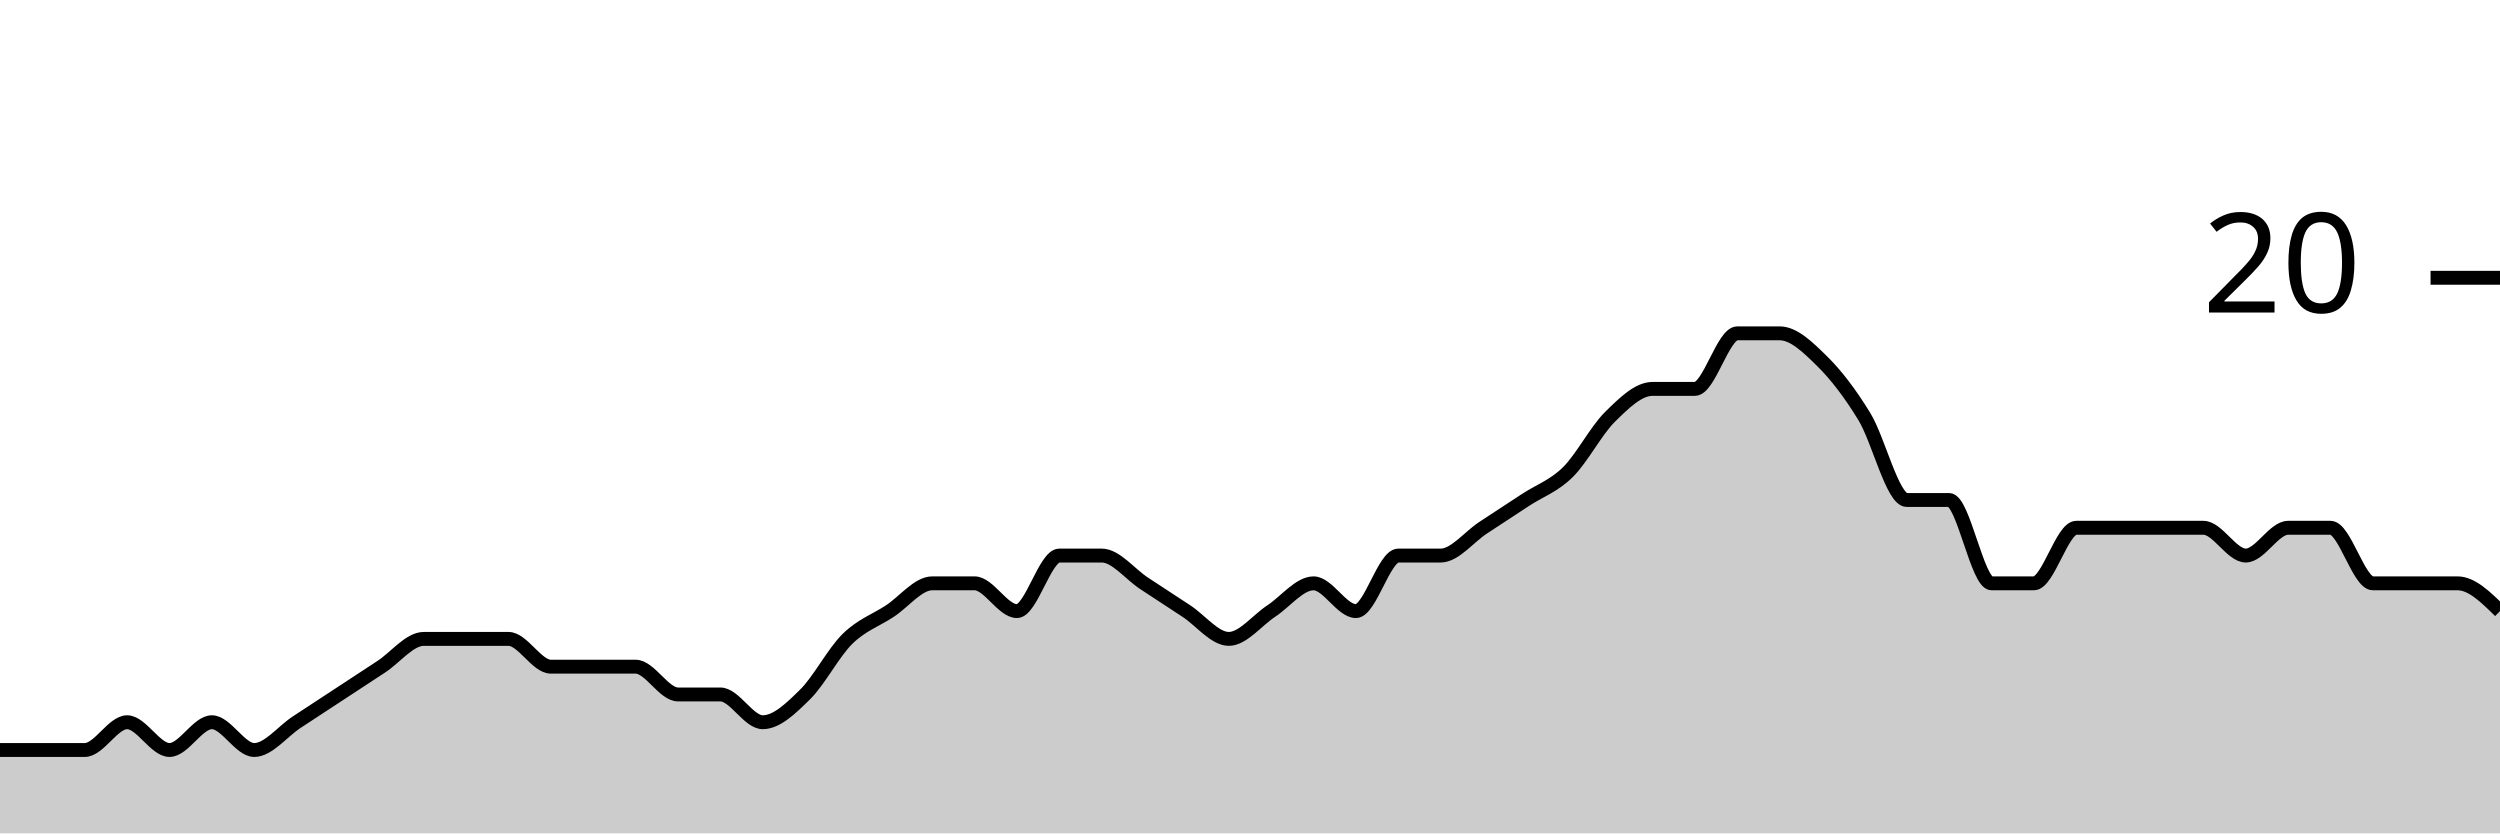
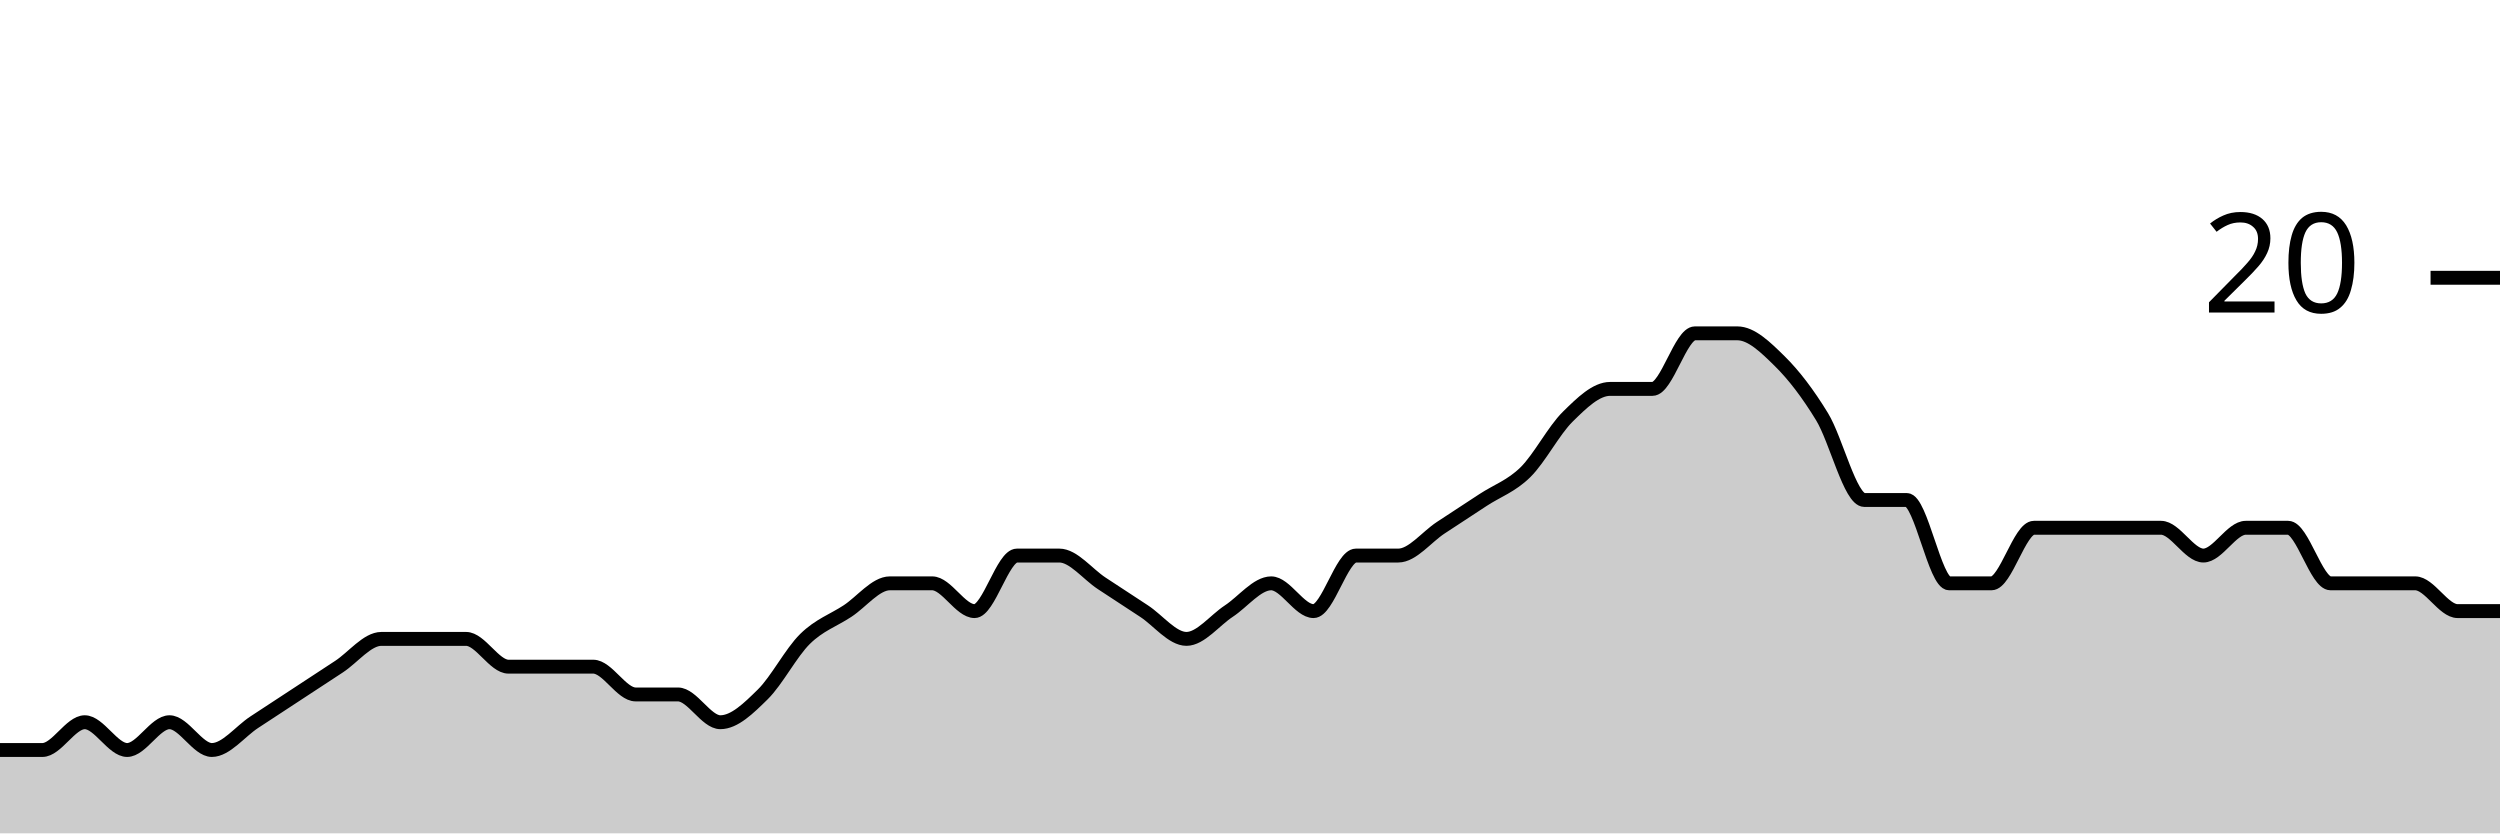
<svg xmlns="http://www.w3.org/2000/svg" viewBox="0 0 180 60">
  <g transform="translate(0,20)">
-     <path class="area" fill="rgba(0, 0, 0, 0.2)" d="M0,34C1.017,34,2.034,34,3.051,34C4.068,34,5.085,34,6.102,34C7.119,34,8.136,32,9.153,32C10.169,32,11.186,34,12.203,34C13.22,34,14.237,32,15.254,32C16.271,32,17.288,34,18.305,34C19.322,34,20.339,32.667,21.356,32C22.373,31.333,23.39,30.667,24.407,30C25.424,29.333,26.441,28.667,27.458,28C28.475,27.333,29.492,26,30.508,26C31.525,26,32.542,26,33.559,26C34.576,26,35.593,26,36.61,26C37.627,26,38.644,28,39.661,28C40.678,28,41.695,28,42.712,28C43.729,28,44.746,28,45.763,28C46.78,28,47.797,30,48.814,30C49.831,30,50.847,30,51.864,30C52.881,30,53.898,32,54.915,32C55.932,32,56.949,31,57.966,30C58.983,29,60,27,61.017,26C62.034,25,63.051,24.667,64.068,24C65.085,23.333,66.102,22,67.119,22C68.136,22,69.153,22,70.169,22C71.186,22,72.203,24,73.22,24C74.237,24,75.254,20,76.271,20C77.288,20,78.305,20,79.322,20C80.339,20,81.356,21.333,82.373,22C83.39,22.667,84.407,23.333,85.424,24C86.441,24.667,87.458,26,88.475,26C89.492,26,90.508,24.667,91.525,24C92.542,23.333,93.559,22,94.576,22C95.593,22,96.61,24,97.627,24C98.644,24,99.661,20,100.678,20C101.695,20,102.712,20,103.729,20C104.746,20,105.763,18.667,106.78,18C107.797,17.333,108.814,16.667,109.831,16C110.847,15.333,111.864,15,112.881,14C113.898,13,114.915,11,115.932,10C116.949,9,117.966,8,118.983,8C120,8,121.017,8,122.034,8C123.051,8,124.068,4,125.085,4C126.102,4,127.119,4,128.136,4C129.153,4,130.169,5,131.186,6C132.203,7,133.22,8.333,134.237,10C135.254,11.667,136.271,16,137.288,16C138.305,16,139.322,16,140.339,16C141.356,16,142.373,22,143.39,22C144.407,22,145.424,22,146.441,22C147.458,22,148.475,18,149.492,18C150.508,18,151.525,18,152.542,18C153.559,18,154.576,18,155.593,18C156.61,18,157.627,18,158.644,18C159.661,18,160.678,20,161.695,20C162.712,20,163.729,18,164.746,18C165.763,18,166.78,18,167.797,18C168.814,18,169.831,22,170.847,22C171.864,22,172.881,22,173.898,22C174.915,22,175.932,22,176.949,22C177.966,22,178.983,23,180,24L180,40C178.983,40,177.966,40,176.949,40C175.932,40,174.915,40,173.898,40C172.881,40,171.864,40,170.847,40C169.831,40,168.814,40,167.797,40C166.78,40,165.763,40,164.746,40C163.729,40,162.712,40,161.695,40C160.678,40,159.661,40,158.644,40C157.627,40,156.61,40,155.593,40C154.576,40,153.559,40,152.542,40C151.525,40,150.508,40,149.492,40C148.475,40,147.458,40,146.441,40C145.424,40,144.407,40,143.39,40C142.373,40,141.356,40,140.339,40C139.322,40,138.305,40,137.288,40C136.271,40,135.254,40,134.237,40C133.22,40,132.203,40,131.186,40C130.169,40,129.153,40,128.136,40C127.119,40,126.102,40,125.085,40C124.068,40,123.051,40,122.034,40C121.017,40,120,40,118.983,40C117.966,40,116.949,40,115.932,40C114.915,40,113.898,40,112.881,40C111.864,40,110.847,40,109.831,40C108.814,40,107.797,40,106.78,40C105.763,40,104.746,40,103.729,40C102.712,40,101.695,40,100.678,40C99.661,40,98.644,40,97.627,40C96.61,40,95.593,40,94.576,40C93.559,40,92.542,40,91.525,40C90.508,40,89.492,40,88.475,40C87.458,40,86.441,40,85.424,40C84.407,40,83.39,40,82.373,40C81.356,40,80.339,40,79.322,40C78.305,40,77.288,40,76.271,40C75.254,40,74.237,40,73.22,40C72.203,40,71.186,40,70.169,40C69.153,40,68.136,40,67.119,40C66.102,40,65.085,40,64.068,40C63.051,40,62.034,40,61.017,40C60,40,58.983,40,57.966,40C56.949,40,55.932,40,54.915,40C53.898,40,52.881,40,51.864,40C50.847,40,49.831,40,48.814,40C47.797,40,46.78,40,45.763,40C44.746,40,43.729,40,42.712,40C41.695,40,40.678,40,39.661,40C38.644,40,37.627,40,36.61,40C35.593,40,34.576,40,33.559,40C32.542,40,31.525,40,30.508,40C29.492,40,28.475,40,27.458,40C26.441,40,25.424,40,24.407,40C23.39,40,22.373,40,21.356,40C20.339,40,19.322,40,18.305,40C17.288,40,16.271,40,15.254,40C14.237,40,13.22,40,12.203,40C11.186,40,10.169,40,9.153,40C8.136,40,7.119,40,6.102,40C5.085,40,4.068,40,3.051,40C2.034,40,1.017,40,0,40Z" />
-     <path class="line" stroke="black" fill="none" d="M0,34C1.017,34,2.034,34,3.051,34C4.068,34,5.085,34,6.102,34C7.119,34,8.136,32,9.153,32C10.169,32,11.186,34,12.203,34C13.22,34,14.237,32,15.254,32C16.271,32,17.288,34,18.305,34C19.322,34,20.339,32.667,21.356,32C22.373,31.333,23.39,30.667,24.407,30C25.424,29.333,26.441,28.667,27.458,28C28.475,27.333,29.492,26,30.508,26C31.525,26,32.542,26,33.559,26C34.576,26,35.593,26,36.61,26C37.627,26,38.644,28,39.661,28C40.678,28,41.695,28,42.712,28C43.729,28,44.746,28,45.763,28C46.78,28,47.797,30,48.814,30C49.831,30,50.847,30,51.864,30C52.881,30,53.898,32,54.915,32C55.932,32,56.949,31,57.966,30C58.983,29,60,27,61.017,26C62.034,25,63.051,24.667,64.068,24C65.085,23.333,66.102,22,67.119,22C68.136,22,69.153,22,70.169,22C71.186,22,72.203,24,73.22,24C74.237,24,75.254,20,76.271,20C77.288,20,78.305,20,79.322,20C80.339,20,81.356,21.333,82.373,22C83.39,22.667,84.407,23.333,85.424,24C86.441,24.667,87.458,26,88.475,26C89.492,26,90.508,24.667,91.525,24C92.542,23.333,93.559,22,94.576,22C95.593,22,96.61,24,97.627,24C98.644,24,99.661,20,100.678,20C101.695,20,102.712,20,103.729,20C104.746,20,105.763,18.667,106.78,18C107.797,17.333,108.814,16.667,109.831,16C110.847,15.333,111.864,15,112.881,14C113.898,13,114.915,11,115.932,10C116.949,9,117.966,8,118.983,8C120,8,121.017,8,122.034,8C123.051,8,124.068,4,125.085,4C126.102,4,127.119,4,128.136,4C129.153,4,130.169,5,131.186,6C132.203,7,133.22,8.333,134.237,10C135.254,11.667,136.271,16,137.288,16C138.305,16,139.322,16,140.339,16C141.356,16,142.373,22,143.39,22C144.407,22,145.424,22,146.441,22C147.458,22,148.475,18,149.492,18C150.508,18,151.525,18,152.542,18C153.559,18,154.576,18,155.593,18C156.61,18,157.627,18,158.644,18C159.661,18,160.678,20,161.695,20C162.712,20,163.729,18,164.746,18C165.763,18,166.78,18,167.797,18C168.814,18,169.831,22,170.847,22C171.864,22,172.881,22,173.898,22C174.915,22,175.932,22,176.949,22C177.966,22,178.983,23,180,24" />
+     <path class="area" fill="rgba(0, 0, 0, 0.2)" d="M0,34C1.017,34,2.034,34,3.051,34C4.068,34,5.085,32,6.102,32C7.119,32,8.136,34,9.153,34C10.169,34,11.186,32,12.203,32C13.22,32,14.237,34,15.254,34C16.271,34,17.288,32.667,18.305,32C19.322,31.333,20.339,30.667,21.356,30C22.373,29.333,23.39,28.667,24.407,28C25.424,27.333,26.441,26,27.458,26C28.475,26,29.492,26,30.508,26C31.525,26,32.542,26,33.559,26C34.576,26,35.593,28,36.61,28C37.627,28,38.644,28,39.661,28C40.678,28,41.695,28,42.712,28C43.729,28,44.746,30,45.763,30C46.78,30,47.797,30,48.814,30C49.831,30,50.847,32,51.864,32C52.881,32,53.898,31,54.915,30C55.932,29,56.949,27,57.966,26C58.983,25,60,24.667,61.017,24C62.034,23.333,63.051,22,64.068,22C65.085,22,66.102,22,67.119,22C68.136,22,69.153,24,70.169,24C71.186,24,72.203,20,73.22,20C74.237,20,75.254,20,76.271,20C77.288,20,78.305,21.333,79.322,22C80.339,22.667,81.356,23.333,82.373,24C83.39,24.667,84.407,26,85.424,26C86.441,26,87.458,24.667,88.475,24C89.492,23.333,90.508,22,91.525,22C92.542,22,93.559,24,94.576,24C95.593,24,96.61,20,97.627,20C98.644,20,99.661,20,100.678,20C101.695,20,102.712,18.667,103.729,18C104.746,17.333,105.763,16.667,106.78,16C107.797,15.333,108.814,15,109.831,14C110.847,13,111.864,11,112.881,10C113.898,9,114.915,8,115.932,8C116.949,8,117.966,8,118.983,8C120,8,121.017,4,122.034,4C123.051,4,124.068,4,125.085,4C126.102,4,127.119,5,128.136,6C129.153,7,130.169,8.333,131.186,10C132.203,11.667,133.22,16,134.237,16C135.254,16,136.271,16,137.288,16C138.305,16,139.322,22,140.339,22C141.356,22,142.373,22,143.39,22C144.407,22,145.424,18,146.441,18C147.458,18,148.475,18,149.492,18C150.508,18,151.525,18,152.542,18C153.559,18,154.576,18,155.593,18C156.61,18,157.627,20,158.644,20C159.661,20,160.678,18,161.695,18C162.712,18,163.729,18,164.746,18C165.763,18,166.78,22,167.797,22C168.814,22,169.831,22,170.847,22C171.864,22,172.881,22,173.898,22C174.915,22,175.932,24,176.949,24C177.966,24,178.983,24,180,24L180,40C178.983,40,177.966,40,176.949,40C175.932,40,174.915,40,173.898,40C172.881,40,171.864,40,170.847,40C169.831,40,168.814,40,167.797,40C166.78,40,165.763,40,164.746,40C163.729,40,162.712,40,161.695,40C160.678,40,159.661,40,158.644,40C157.627,40,156.61,40,155.593,40C154.576,40,153.559,40,152.542,40C151.525,40,150.508,40,149.492,40C148.475,40,147.458,40,146.441,40C145.424,40,144.407,40,143.39,40C142.373,40,141.356,40,140.339,40C139.322,40,138.305,40,137.288,40C136.271,40,135.254,40,134.237,40C133.22,40,132.203,40,131.186,40C130.169,40,129.153,40,128.136,40C127.119,40,126.102,40,125.085,40C124.068,40,123.051,40,122.034,40C121.017,40,120,40,118.983,40C117.966,40,116.949,40,115.932,40C114.915,40,113.898,40,112.881,40C111.864,40,110.847,40,109.831,40C108.814,40,107.797,40,106.78,40C105.763,40,104.746,40,103.729,40C102.712,40,101.695,40,100.678,40C99.661,40,98.644,40,97.627,40C96.61,40,95.593,40,94.576,40C93.559,40,92.542,40,91.525,40C90.508,40,89.492,40,88.475,40C87.458,40,86.441,40,85.424,40C84.407,40,83.39,40,82.373,40C81.356,40,80.339,40,79.322,40C78.305,40,77.288,40,76.271,40C75.254,40,74.237,40,73.22,40C72.203,40,71.186,40,70.169,40C69.153,40,68.136,40,67.119,40C66.102,40,65.085,40,64.068,40C63.051,40,62.034,40,61.017,40C60,40,58.983,40,57.966,40C56.949,40,55.932,40,54.915,40C53.898,40,52.881,40,51.864,40C50.847,40,49.831,40,48.814,40C47.797,40,46.78,40,45.763,40C44.746,40,43.729,40,42.712,40C41.695,40,40.678,40,39.661,40C38.644,40,37.627,40,36.61,40C35.593,40,34.576,40,33.559,40C32.542,40,31.525,40,30.508,40C29.492,40,28.475,40,27.458,40C26.441,40,25.424,40,24.407,40C23.39,40,22.373,40,21.356,40C20.339,40,19.322,40,18.305,40C17.288,40,16.271,40,15.254,40C14.237,40,13.22,40,12.203,40C11.186,40,10.169,40,9.153,40C8.136,40,7.119,40,6.102,40C5.085,40,4.068,40,3.051,40C2.034,40,1.017,40,0,40Z" />
+     <path class="line" stroke="black" fill="none" d="M0,34C1.017,34,2.034,34,3.051,34C4.068,34,5.085,32,6.102,32C7.119,32,8.136,34,9.153,34C10.169,34,11.186,32,12.203,32C13.22,32,14.237,34,15.254,34C16.271,34,17.288,32.667,18.305,32C19.322,31.333,20.339,30.667,21.356,30C22.373,29.333,23.39,28.667,24.407,28C25.424,27.333,26.441,26,27.458,26C28.475,26,29.492,26,30.508,26C31.525,26,32.542,26,33.559,26C34.576,26,35.593,28,36.61,28C37.627,28,38.644,28,39.661,28C40.678,28,41.695,28,42.712,28C43.729,28,44.746,30,45.763,30C46.78,30,47.797,30,48.814,30C49.831,30,50.847,32,51.864,32C52.881,32,53.898,31,54.915,30C55.932,29,56.949,27,57.966,26C58.983,25,60,24.667,61.017,24C62.034,23.333,63.051,22,64.068,22C65.085,22,66.102,22,67.119,22C68.136,22,69.153,24,70.169,24C71.186,24,72.203,20,73.22,20C74.237,20,75.254,20,76.271,20C77.288,20,78.305,21.333,79.322,22C80.339,22.667,81.356,23.333,82.373,24C83.39,24.667,84.407,26,85.424,26C86.441,26,87.458,24.667,88.475,24C89.492,23.333,90.508,22,91.525,22C92.542,22,93.559,24,94.576,24C95.593,24,96.61,20,97.627,20C98.644,20,99.661,20,100.678,20C101.695,20,102.712,18.667,103.729,18C104.746,17.333,105.763,16.667,106.78,16C107.797,15.333,108.814,15,109.831,14C110.847,13,111.864,11,112.881,10C113.898,9,114.915,8,115.932,8C116.949,8,117.966,8,118.983,8C120,8,121.017,4,122.034,4C123.051,4,124.068,4,125.085,4C126.102,4,127.119,5,128.136,6C129.153,7,130.169,8.333,131.186,10C132.203,11.667,133.22,16,134.237,16C135.254,16,136.271,16,137.288,16C138.305,16,139.322,22,140.339,22C141.356,22,142.373,22,143.39,22C144.407,22,145.424,18,146.441,18C147.458,18,148.475,18,149.492,18C150.508,18,151.525,18,152.542,18C153.559,18,154.576,18,155.593,18C156.61,18,157.627,20,158.644,20C159.661,20,160.678,18,161.695,18C162.712,18,163.729,18,164.746,18C165.763,18,166.78,22,167.797,22C168.814,22,169.831,22,170.847,22C171.864,22,172.881,22,173.898,22C174.915,22,175.932,24,176.949,24C177.966,24,178.983,24,180,24" />
    <path class="axis-ceiling" stroke-width="1" stroke="black" fill="none" d="M175,0L180,0" />
    <text class="axis-ceiling-label" font-family="sans-serif" text-anchor="end" font-size="10px" x="170" y="2.5">20</text>
  </g>
</svg>
